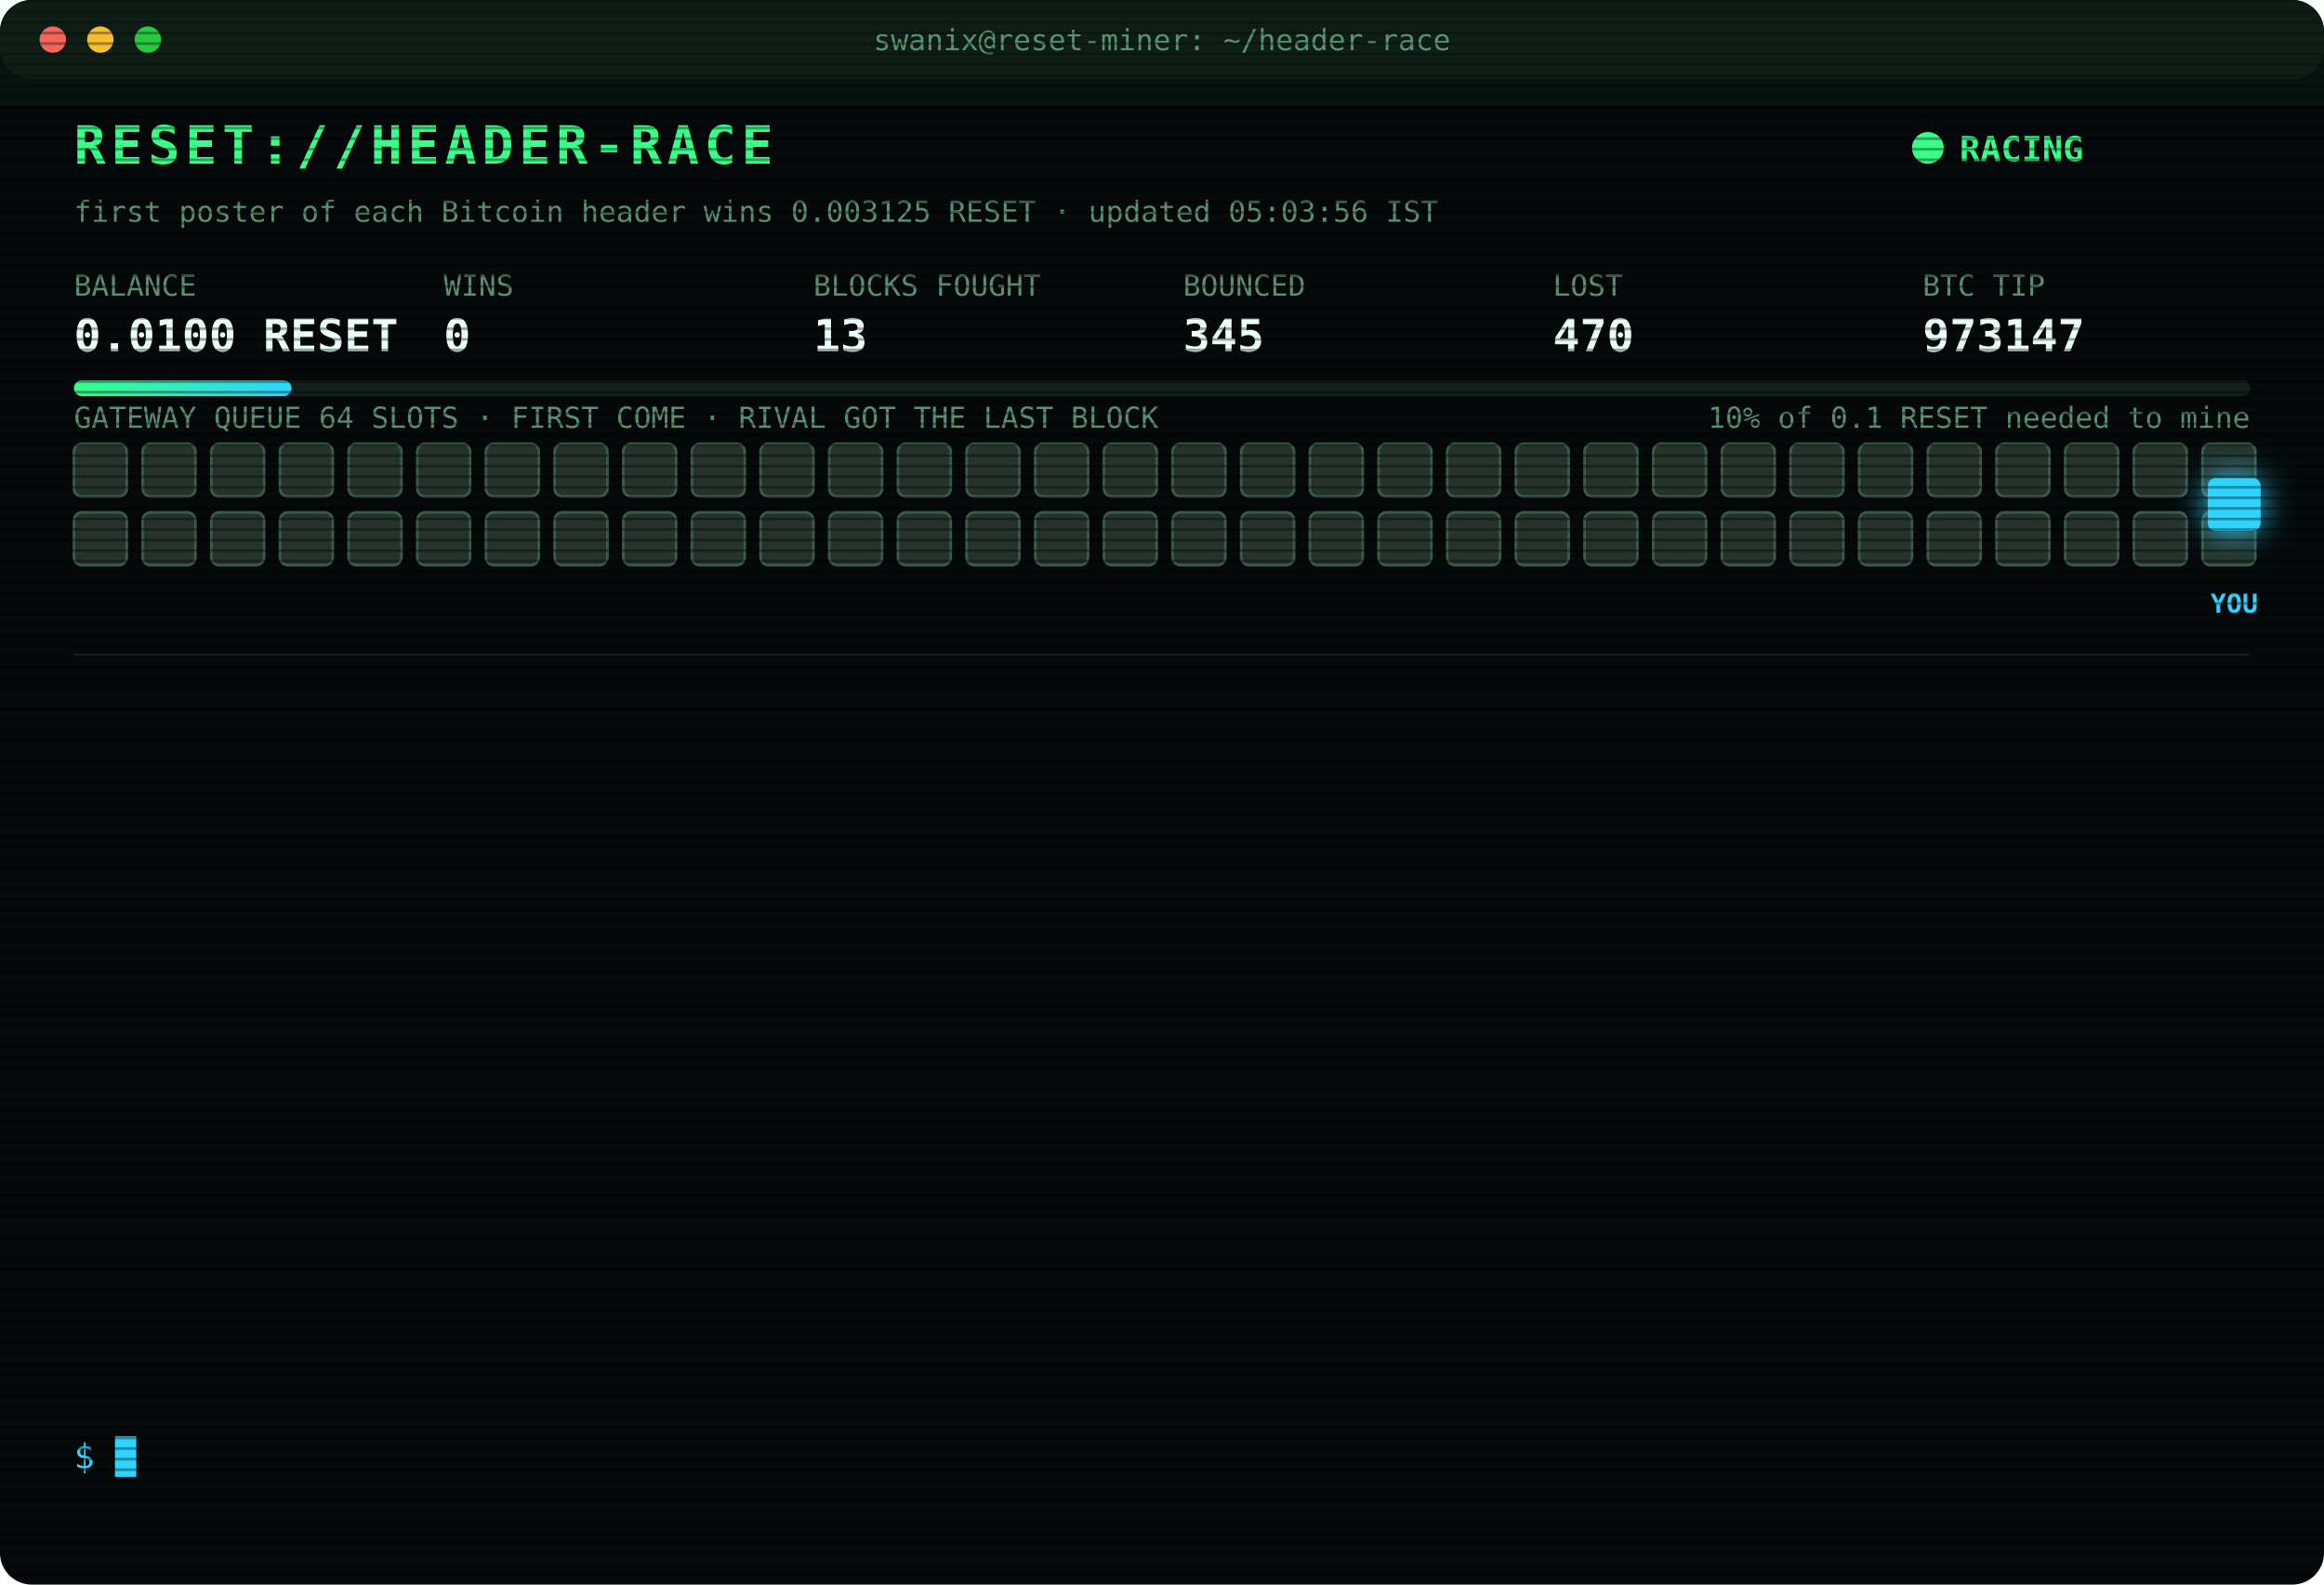
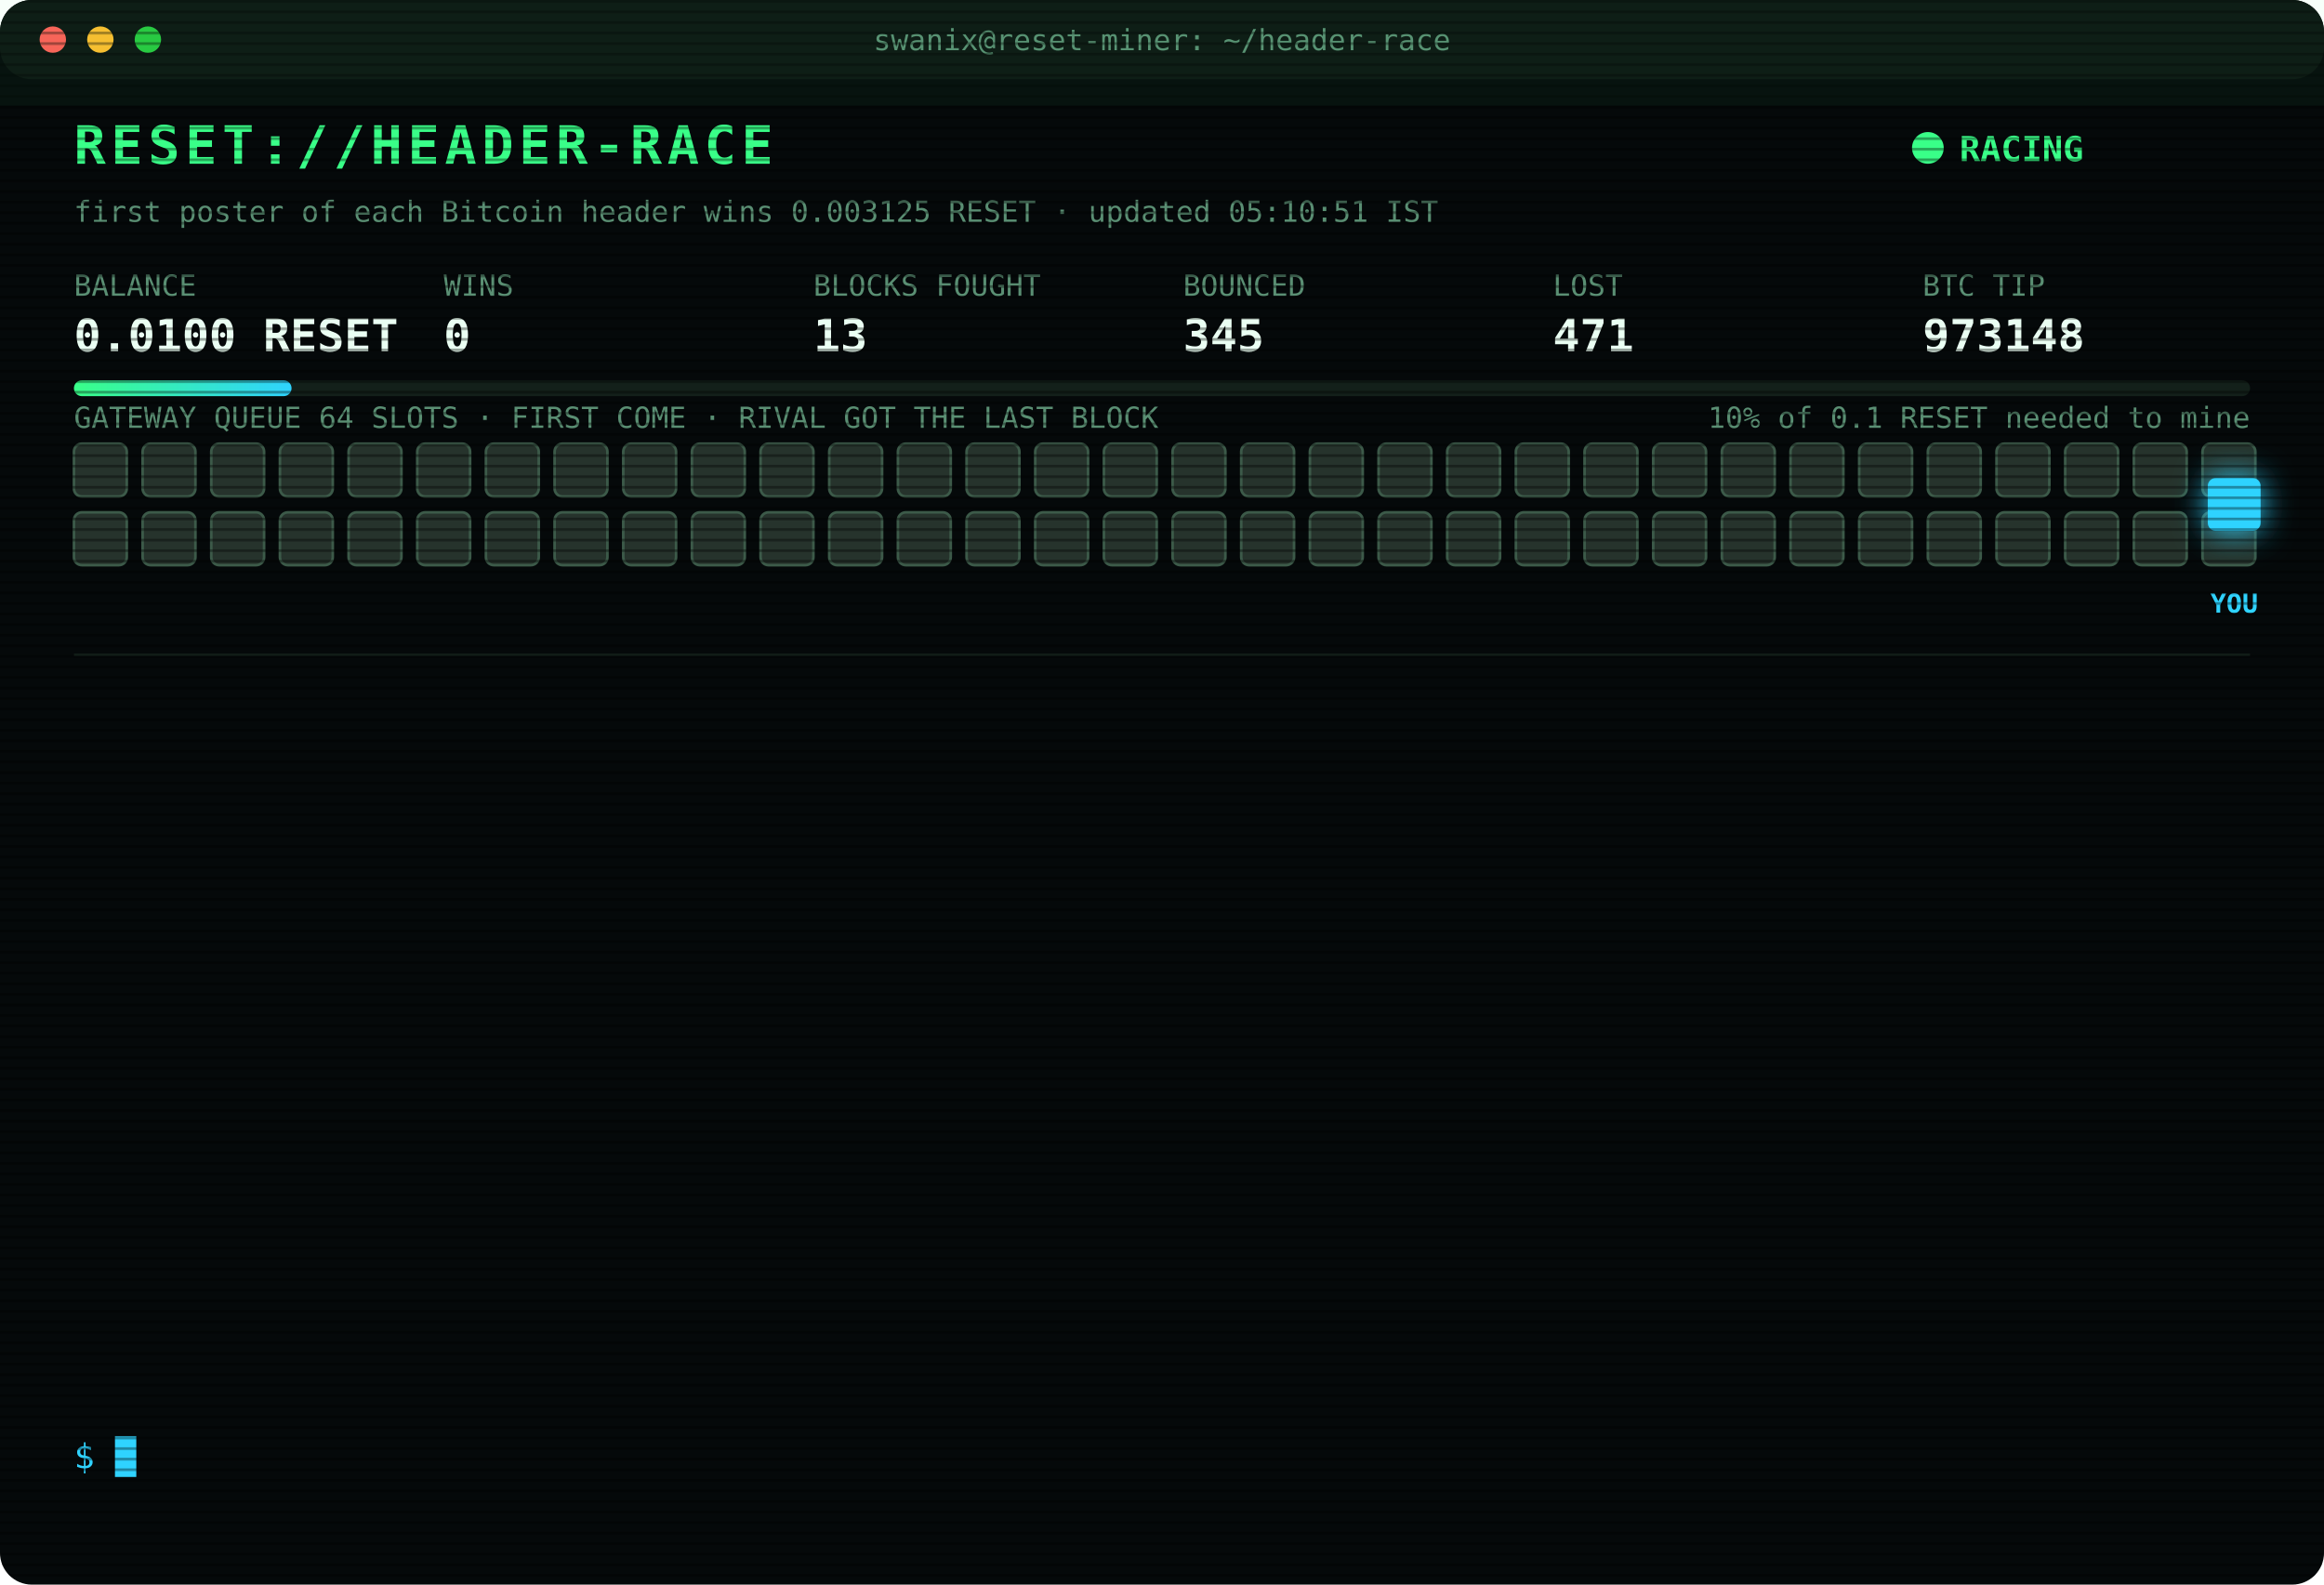
<svg xmlns="http://www.w3.org/2000/svg" width="880" height="600" viewBox="0 0 880 600" font-family="ui-monospace,SFMono-Regular,Menlo,Consolas,monospace">
  <style>
text{font-size:13px;fill:#7CFFB2}
.title{font-size:20px;font-weight:700;fill:#39FF88;letter-spacing:2px;animation:glitch 3s infinite steps(1)}
.sub{fill:#2fd3ff}.k{fill:#5a8f73;font-size:11px}.v{font-size:17px;font-weight:700;fill:#eafff3}
.ts{fill:#3f6b56}.boot{fill:#2fd3ff}.dim{fill:#5a8f73}.bad{fill:#ff4d6d}.warn{fill:#ffd23f}.mag{fill:#ff5cf0}.win{fill:#39FF88;font-weight:700}
.tag{font-size:10px;fill:#2fd3ff;font-weight:700}
.rival{fill:#26332c;stroke:#3c5a49;animation:jam 1.2s infinite alternate}
.idle{fill:#141c18;stroke:#22302a;animation:breathe 4s infinite}
.me{fill:#2fd3ff;filter:drop-shadow(0 0 6px #2fd3ff)}
.hover{animation:nudge 1.1s infinite ease-in-out}.bounce{animation:kick 1.4s infinite}
.ln{opacity:0;animation:in .4s forwards}
.cur{animation:blink 1s infinite steps(1)}
.scan{animation:scan 6s infinite linear}
.led{animation:blink 1.4s infinite}
@keyframes in{from{opacity:0;transform:translateX(-6px)}to{opacity:1;transform:none}}
@keyframes blink{50%{opacity:0}}
@keyframes jam{to{fill:#33463b}}
@keyframes breathe{50%{opacity:.4}}
@keyframes nudge{50%{transform:translateX(-10px)}}
@keyframes kick{0%,100%{transform:none}30%{transform:translateX(-14px)}55%{transform:translateX(10px) translateY(-6px)}}
@keyframes glitch{0%,92%{transform:none}93%{transform:translateX(2px);fill:#ff4d6d}95%{transform:translateX(-2px);fill:#2fd3ff}97%{transform:none}}
@keyframes scan{from{transform:translateY(-40px)}to{transform:translateY(600px)}}
</style>
  <defs>
    <pattern id="sl" width="4" height="4" patternUnits="userSpaceOnUse">
      <rect width="4" height="1" fill="#000" opacity=".35" />
    </pattern>
    <linearGradient id="bar">
      <stop offset="0" stop-color="#39FF88" />
      <stop offset="1" stop-color="#2fd3ff" />
    </linearGradient>
  </defs>
  <rect width="880" height="600" rx="12" fill="#05090a" />
  <rect width="880" height="30" rx="12" fill="#0d1512" />
  <circle cx="20" cy="15" r="5" fill="#ff5f57" />
  <circle cx="38" cy="15" r="5" fill="#febc2e" />
  <circle cx="56" cy="15" r="5" fill="#28c840" />
  <text x="440" y="19" text-anchor="middle" class="k">swanix@reset-miner: ~/header-race</text>
  <text x="28" y="62" class="title">RESET://HEADER-RACE</text>
  <circle class="led" cx="730" cy="56" r="6" fill="#39FF88" />
  <text x="742" y="61" class="win">RACING</text>
-   <text x="28" y="84" class="k">first poster of each Bitcoin header wins 0.003125 RESET · updated 05:03:56 IST</text>
+   <text x="28" y="84" class="k">first poster of each Bitcoin header wins 0.003125 RESET · updated 05:10:51 IST</text>
  <text x="28" y="112" class="k">BALANCE</text>
  <text x="28" y="133" class="v">0.0100 RESET</text>
  <text x="168" y="112" class="k">WINS</text>
  <text x="168" y="133" class="v">0</text>
  <text x="308" y="112" class="k">BLOCKS FOUGHT</text>
  <text x="308" y="133" class="v">13</text>
  <text x="448" y="112" class="k">BOUNCED</text>
  <text x="448" y="133" class="v">345</text>
  <text x="588" y="112" class="k">LOST</text>
-   <text x="588" y="133" class="v">470</text>
+   <text x="588" y="133" class="v">471</text>
  <text x="728" y="112" class="k">BTC TIP</text>
-   <text x="728" y="133" class="v">973147</text>
+   <text x="728" y="133" class="v">973148</text>
  <rect x="28" y="144" width="824" height="6" rx="3" fill="#13201a" />
  <rect x="28" y="144" width="82.4" height="6" rx="3" fill="url(#bar)" />
  <text x="852" y="162" text-anchor="end" class="k">10% of 0.1 RESET needed to mine</text>
  <text x="28" y="162" class="k">GATEWAY QUEUE 64 SLOTS · FIRST COME · RIVAL GOT THE LAST BLOCK</text>
  <rect class="rival" x="28" y="168" width="20" height="20" rx="3" style="animation-delay:0.00s" />
  <rect class="rival" x="54" y="168" width="20" height="20" rx="3" style="animation-delay:0.05s" />
  <rect class="rival" x="80" y="168" width="20" height="20" rx="3" style="animation-delay:0.10s" />
  <rect class="rival" x="106" y="168" width="20" height="20" rx="3" style="animation-delay:0.15s" />
  <rect class="rival" x="132" y="168" width="20" height="20" rx="3" style="animation-delay:0.20s" />
  <rect class="rival" x="158" y="168" width="20" height="20" rx="3" style="animation-delay:0.25s" />
  <rect class="rival" x="184" y="168" width="20" height="20" rx="3" style="animation-delay:0.30s" />
  <rect class="rival" x="210" y="168" width="20" height="20" rx="3" style="animation-delay:0.35s" />
  <rect class="rival" x="236" y="168" width="20" height="20" rx="3" style="animation-delay:0.40s" />
  <rect class="rival" x="262" y="168" width="20" height="20" rx="3" style="animation-delay:0.45s" />
  <rect class="rival" x="288" y="168" width="20" height="20" rx="3" style="animation-delay:0.50s" />
  <rect class="rival" x="314" y="168" width="20" height="20" rx="3" style="animation-delay:0.55s" />
  <rect class="rival" x="340" y="168" width="20" height="20" rx="3" style="animation-delay:0.60s" />
  <rect class="rival" x="366" y="168" width="20" height="20" rx="3" style="animation-delay:0.65s" />
  <rect class="rival" x="392" y="168" width="20" height="20" rx="3" style="animation-delay:0.70s" />
  <rect class="rival" x="418" y="168" width="20" height="20" rx="3" style="animation-delay:0.75s" />
  <rect class="rival" x="444" y="168" width="20" height="20" rx="3" style="animation-delay:0.80s" />
  <rect class="rival" x="470" y="168" width="20" height="20" rx="3" style="animation-delay:0.85s" />
  <rect class="rival" x="496" y="168" width="20" height="20" rx="3" style="animation-delay:0.90s" />
  <rect class="rival" x="522" y="168" width="20" height="20" rx="3" style="animation-delay:0.95s" />
  <rect class="rival" x="548" y="168" width="20" height="20" rx="3" style="animation-delay:1.00s" />
  <rect class="rival" x="574" y="168" width="20" height="20" rx="3" style="animation-delay:1.05s" />
  <rect class="rival" x="600" y="168" width="20" height="20" rx="3" style="animation-delay:1.10s" />
  <rect class="rival" x="626" y="168" width="20" height="20" rx="3" style="animation-delay:1.15s" />
  <rect class="rival" x="652" y="168" width="20" height="20" rx="3" style="animation-delay:1.20s" />
  <rect class="rival" x="678" y="168" width="20" height="20" rx="3" style="animation-delay:1.25s" />
  <rect class="rival" x="704" y="168" width="20" height="20" rx="3" style="animation-delay:1.30s" />
  <rect class="rival" x="730" y="168" width="20" height="20" rx="3" style="animation-delay:1.35s" />
  <rect class="rival" x="756" y="168" width="20" height="20" rx="3" style="animation-delay:1.40s" />
  <rect class="rival" x="782" y="168" width="20" height="20" rx="3" style="animation-delay:1.45s" />
  <rect class="rival" x="808" y="168" width="20" height="20" rx="3" style="animation-delay:1.50s" />
  <rect class="rival" x="834" y="168" width="20" height="20" rx="3" style="animation-delay:1.55s" />
  <rect class="rival" x="28" y="194" width="20" height="20" rx="3" style="animation-delay:1.60s" />
  <rect class="rival" x="54" y="194" width="20" height="20" rx="3" style="animation-delay:1.65s" />
  <rect class="rival" x="80" y="194" width="20" height="20" rx="3" style="animation-delay:1.70s" />
  <rect class="rival" x="106" y="194" width="20" height="20" rx="3" style="animation-delay:1.75s" />
  <rect class="rival" x="132" y="194" width="20" height="20" rx="3" style="animation-delay:1.80s" />
  <rect class="rival" x="158" y="194" width="20" height="20" rx="3" style="animation-delay:1.85s" />
  <rect class="rival" x="184" y="194" width="20" height="20" rx="3" style="animation-delay:1.90s" />
  <rect class="rival" x="210" y="194" width="20" height="20" rx="3" style="animation-delay:1.95s" />
  <rect class="rival" x="236" y="194" width="20" height="20" rx="3" style="animation-delay:2.00s" />
  <rect class="rival" x="262" y="194" width="20" height="20" rx="3" style="animation-delay:2.05s" />
  <rect class="rival" x="288" y="194" width="20" height="20" rx="3" style="animation-delay:2.10s" />
  <rect class="rival" x="314" y="194" width="20" height="20" rx="3" style="animation-delay:2.15s" />
  <rect class="rival" x="340" y="194" width="20" height="20" rx="3" style="animation-delay:2.20s" />
  <rect class="rival" x="366" y="194" width="20" height="20" rx="3" style="animation-delay:2.25s" />
  <rect class="rival" x="392" y="194" width="20" height="20" rx="3" style="animation-delay:2.30s" />
  <rect class="rival" x="418" y="194" width="20" height="20" rx="3" style="animation-delay:2.35s" />
  <rect class="rival" x="444" y="194" width="20" height="20" rx="3" style="animation-delay:2.40s" />
  <rect class="rival" x="470" y="194" width="20" height="20" rx="3" style="animation-delay:2.45s" />
  <rect class="rival" x="496" y="194" width="20" height="20" rx="3" style="animation-delay:2.50s" />
  <rect class="rival" x="522" y="194" width="20" height="20" rx="3" style="animation-delay:2.55s" />
  <rect class="rival" x="548" y="194" width="20" height="20" rx="3" style="animation-delay:2.60s" />
  <rect class="rival" x="574" y="194" width="20" height="20" rx="3" style="animation-delay:2.65s" />
  <rect class="rival" x="600" y="194" width="20" height="20" rx="3" style="animation-delay:2.70s" />
  <rect class="rival" x="626" y="194" width="20" height="20" rx="3" style="animation-delay:2.75s" />
  <rect class="rival" x="652" y="194" width="20" height="20" rx="3" style="animation-delay:2.80s" />
  <rect class="rival" x="678" y="194" width="20" height="20" rx="3" style="animation-delay:2.85s" />
  <rect class="rival" x="704" y="194" width="20" height="20" rx="3" style="animation-delay:2.90s" />
  <rect class="rival" x="730" y="194" width="20" height="20" rx="3" style="animation-delay:2.95s" />
  <rect class="rival" x="756" y="194" width="20" height="20" rx="3" style="animation-delay:3.00s" />
  <rect class="rival" x="782" y="194" width="20" height="20" rx="3" style="animation-delay:3.05s" />
  <rect class="rival" x="808" y="194" width="20" height="20" rx="3" style="animation-delay:3.10s" />
  <rect class="rival" x="834" y="194" width="20" height="20" rx="3" style="animation-delay:3.15s" />
  <g class="hover">
    <rect class="me" x="836" y="181" width="20" height="20" rx="3" />
    <text class="tag" x="846" y="232" text-anchor="middle">YOU</text>
  </g>
  <line x1="28" x2="852" y1="248" y2="248" stroke="#13201a" />
  <g class="ln" style="animation-delay:0.40s">
-     <text x="28" y="270" class="ts">03:36:07</text>
-     <text x="104" y="270" class="bad">[LOST] #973133 taken by a rival miner</text>
+     <text x="28" y="270" class="ts">03:37:59</text>
+     <text x="104" y="270" class="bad">[LOST] #973134 taken by a rival miner</text>
  </g>
  <g class="ln" style="animation-delay:0.65s">
-     <text x="28" y="292" class="ts">03:37:59</text>
-     <text x="104" y="292" class="bad">[LOST] #973134 taken by a rival miner</text>
+     <text x="28" y="292" class="ts">03:46:53</text>
+     <text x="104" y="292" class="bad">[LOST] #973135 taken by a rival miner</text>
  </g>
  <g class="ln" style="animation-delay:0.90s">
-     <text x="28" y="314" class="ts">03:46:53</text>
-     <text x="104" y="314" class="bad">[LOST] #973135 taken by a rival miner</text>
+     <text x="28" y="314" class="ts">03:49:52</text>
+     <text x="104" y="314" class="bad">[LOST] #973136 taken by a rival miner</text>
  </g>
  <g class="ln" style="animation-delay:1.15s">
-     <text x="28" y="336" class="ts">03:49:52</text>
-     <text x="104" y="336" class="bad">[LOST] #973136 taken by a rival miner</text>
+     <text x="28" y="336" class="ts">03:54:13</text>
+     <text x="104" y="336" class="bad">[LOST] #973137 taken by a rival miner</text>
  </g>
  <g class="ln" style="animation-delay:1.40s">
-     <text x="28" y="358" class="ts">03:54:13</text>
-     <text x="104" y="358" class="bad">[LOST] #973137 taken by a rival miner</text>
+     <text x="28" y="358" class="ts">04:03:22</text>
+     <text x="104" y="358" class="bad">[LOST] #973138 taken by a rival miner</text>
  </g>
  <g class="ln" style="animation-delay:1.65s">
-     <text x="28" y="380" class="ts">04:03:22</text>
-     <text x="104" y="380" class="bad">[LOST] #973138 taken by a rival miner</text>
+     <text x="28" y="380" class="ts">04:29:50</text>
+     <text x="104" y="380" class="bad">[LOST] #973141 taken by a rival miner</text>
  </g>
  <g class="ln" style="animation-delay:1.90s">
-     <text x="28" y="402" class="ts">04:29:50</text>
-     <text x="104" y="402" class="bad">[LOST] #973141 taken by a rival miner</text>
+     <text x="28" y="402" class="ts">04:30:47</text>
+     <text x="104" y="402" class="bad">[LOST] #973142 taken by a rival miner</text>
  </g>
  <g class="ln" style="animation-delay:2.15s">
-     <text x="28" y="424" class="ts">04:30:47</text>
-     <text x="104" y="424" class="bad">[LOST] #973142 taken by a rival miner</text>
+     <text x="28" y="424" class="ts">04:35:00</text>
+     <text x="104" y="424" class="bad">[LOST] #973143 taken by a rival miner</text>
  </g>
  <g class="ln" style="animation-delay:2.40s">
-     <text x="28" y="446" class="ts">04:35:00</text>
-     <text x="104" y="446" class="bad">[LOST] #973143 taken by a rival miner</text>
+     <text x="28" y="446" class="ts">04:37:50</text>
+     <text x="104" y="446" class="bad">[LOST] #973144 taken by a rival miner</text>
  </g>
  <g class="ln" style="animation-delay:2.65s">
-     <text x="28" y="468" class="ts">04:37:50</text>
-     <text x="104" y="468" class="bad">[LOST] #973144 taken by a rival miner</text>
+     <text x="28" y="468" class="ts">04:48:13</text>
+     <text x="104" y="468" class="bad">[LOST] #973145 taken by a rival miner</text>
  </g>
  <g class="ln" style="animation-delay:2.90s">
-     <text x="28" y="490" class="ts">04:48:13</text>
-     <text x="104" y="490" class="bad">[LOST] #973145 taken by a rival miner</text>
+     <text x="28" y="490" class="ts">04:54:08</text>
+     <text x="104" y="490" class="bad">[LOST] #973146 taken by a rival miner</text>
  </g>
  <g class="ln" style="animation-delay:3.15s">
-     <text x="28" y="512" class="ts">04:54:08</text>
-     <text x="104" y="512" class="bad">[LOST] #973146 taken by a rival miner</text>
+     <text x="28" y="512" class="ts">05:03:56</text>
+     <text x="104" y="512" class="bad">[LOST] #973147 taken by a rival miner</text>
  </g>
  <g class="ln" style="animation-delay:3.40s">
-     <text x="28" y="534" class="ts">05:03:56</text>
-     <text x="104" y="534" class="bad">[LOST] #973147 taken by a rival miner</text>
+     <text x="28" y="534" class="ts">05:10:51</text>
+     <text x="104" y="534" class="bad">[LOST] #973148 taken by a rival miner</text>
  </g>
  <text x="28" y="556" class="sub">$ <tspan class="cur">█</tspan>
  </text>
  <rect width="880" height="600" rx="12" fill="url(#sl)" pointer-events="none" />
  <rect class="scan" width="880" height="40" fill="#39FF88" opacity=".04" />
</svg>
